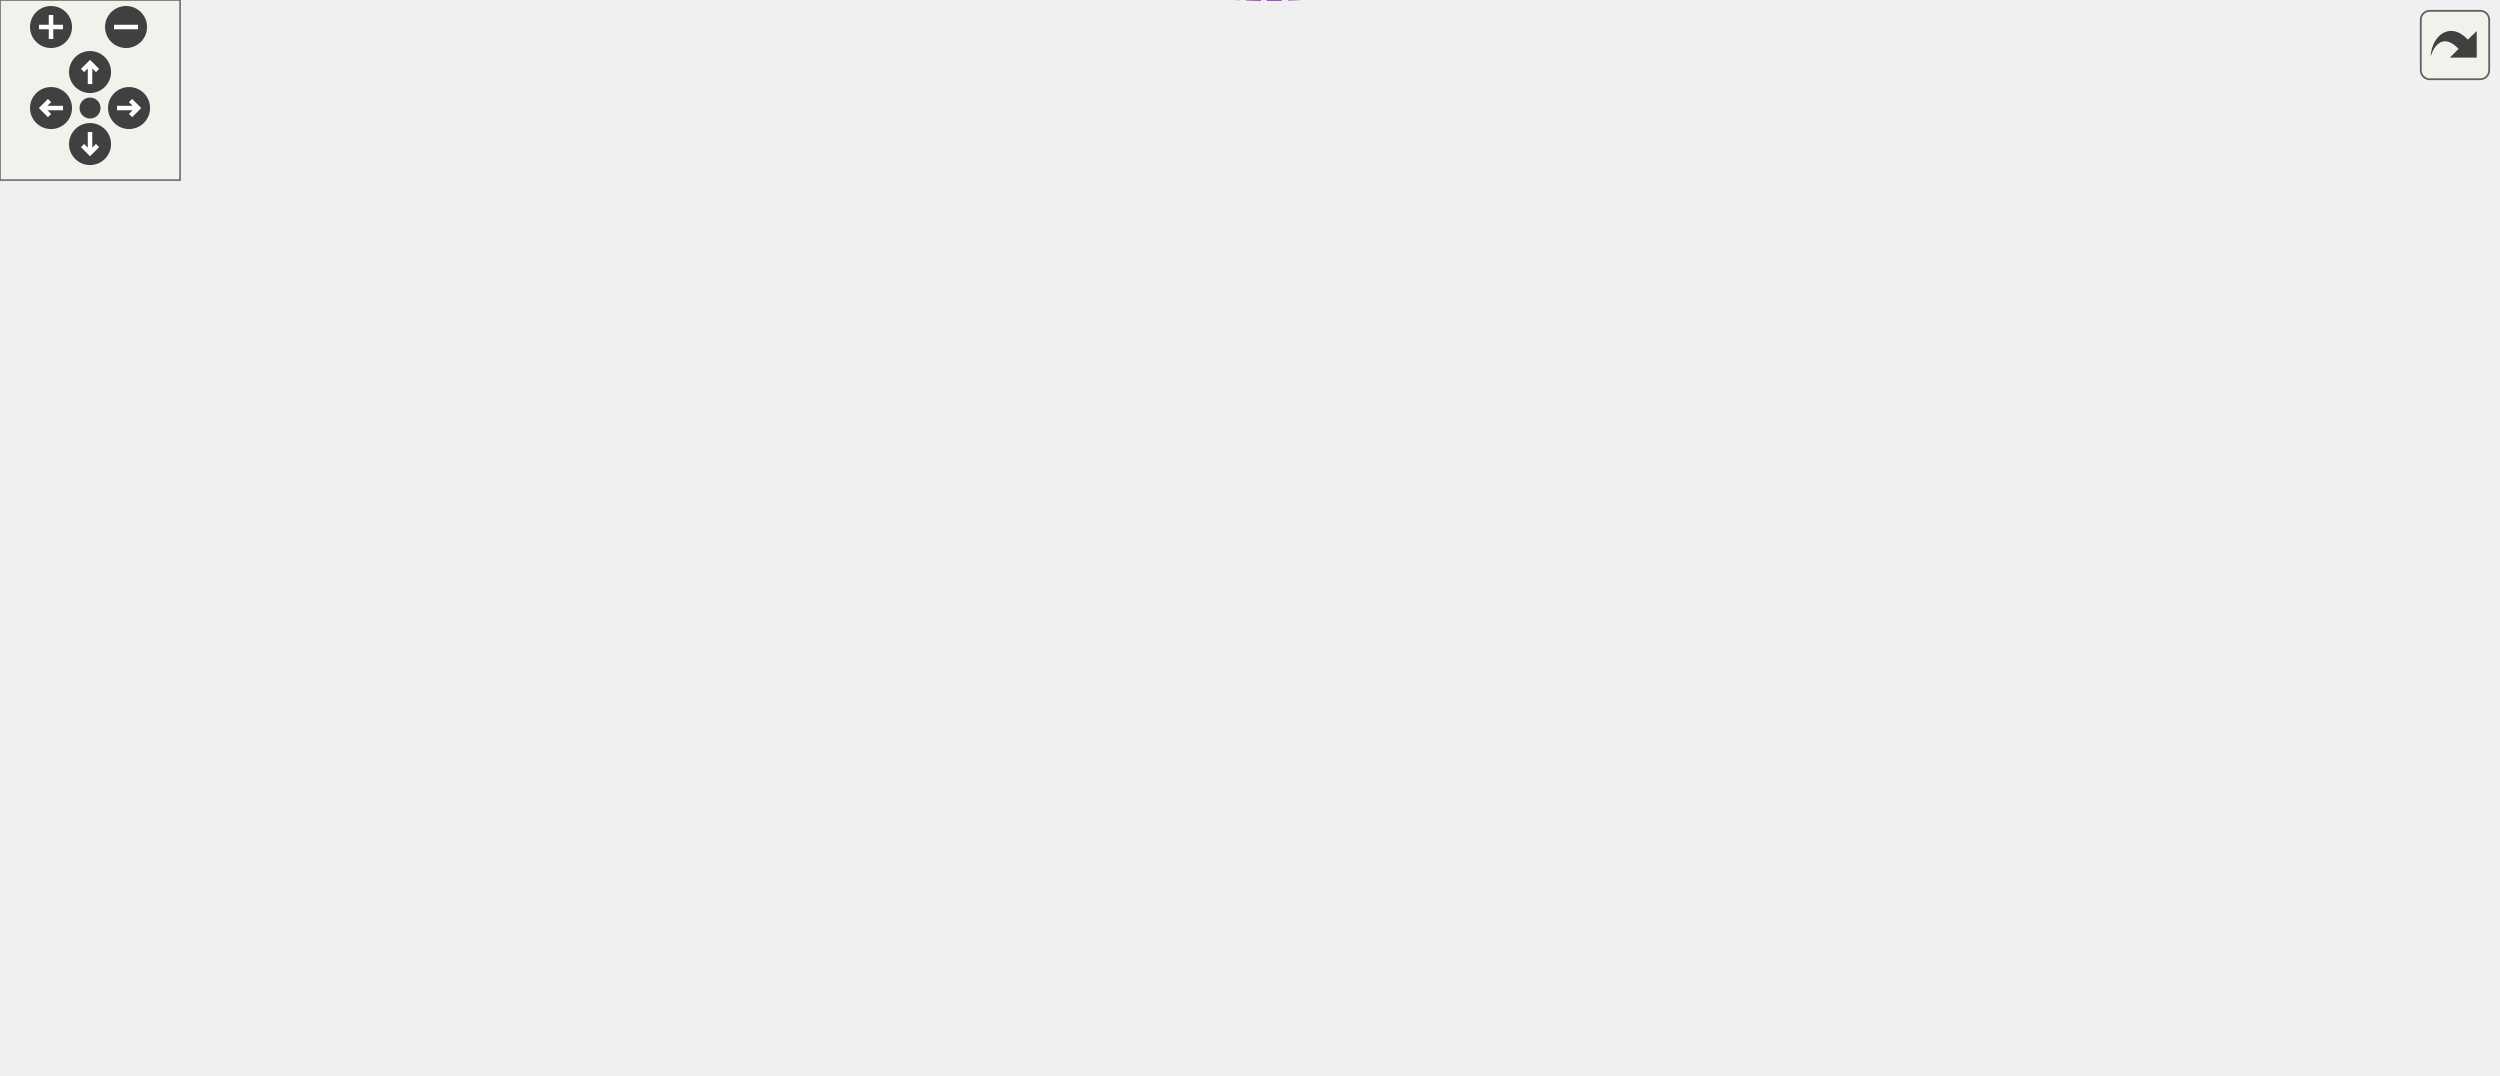
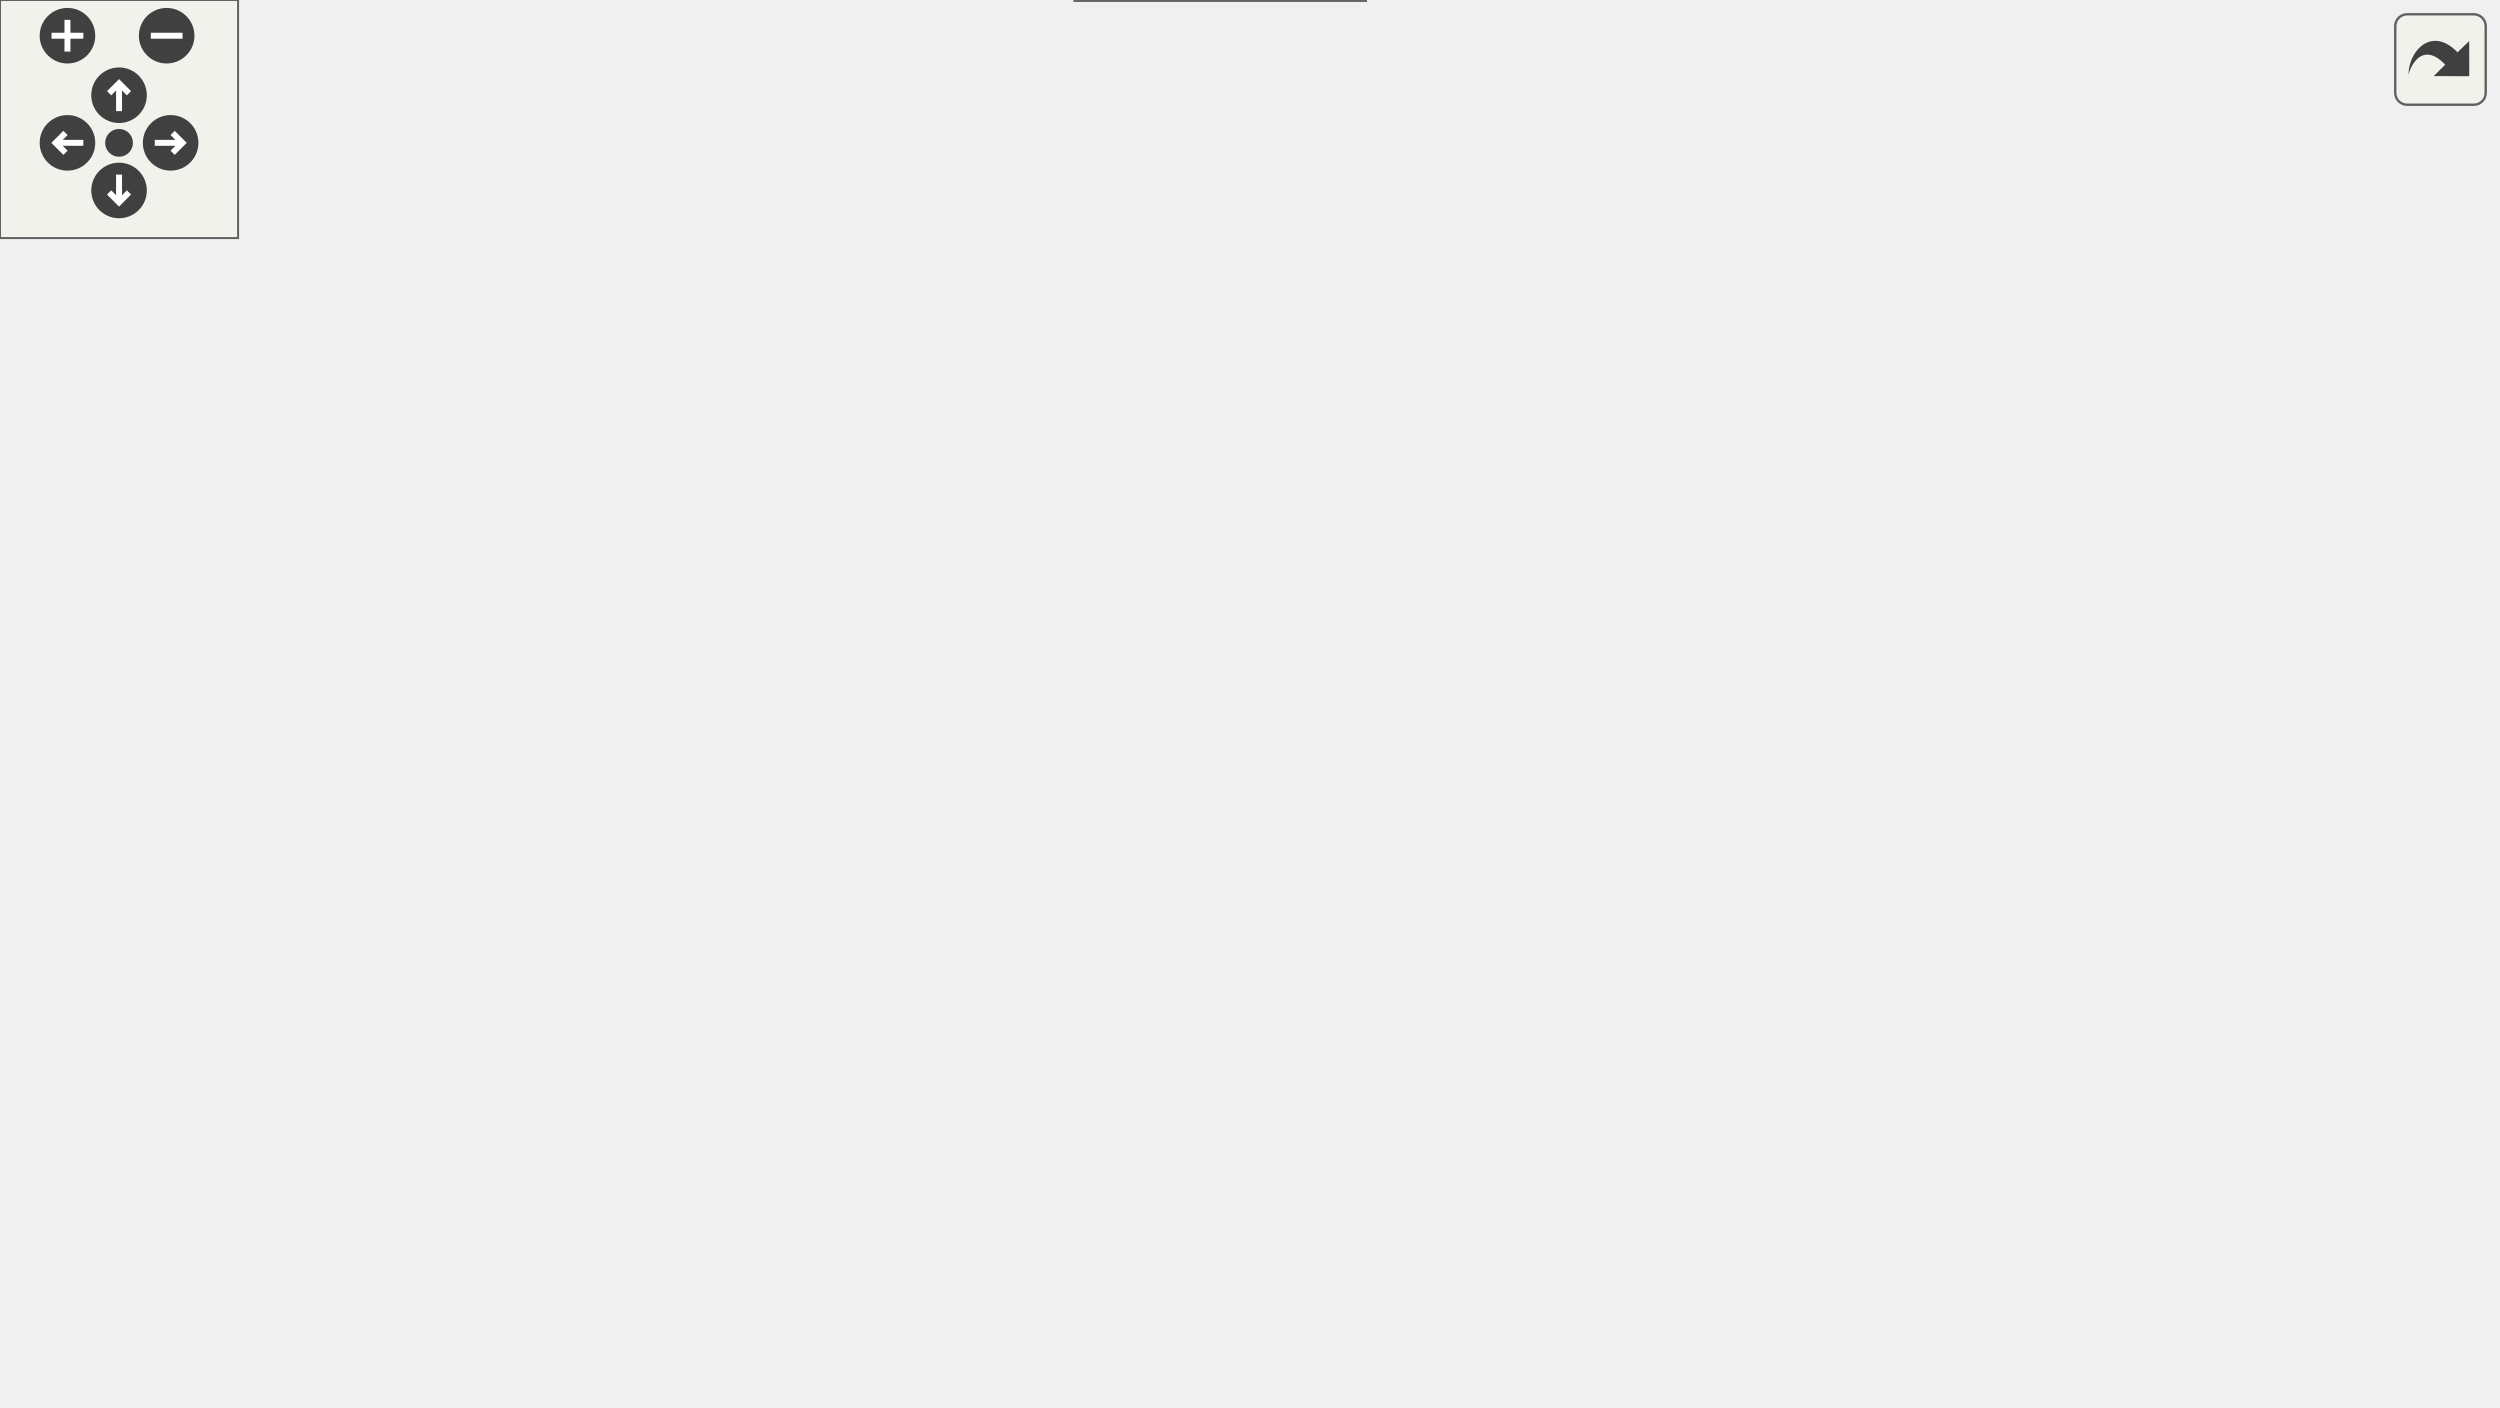
<svg xmlns="http://www.w3.org/2000/svg" xmlns:xlink="http://www.w3.org/1999/xlink" id="main" version="1.1" xml:space="preserve">
  <style type="text/css">
.edge:hover path { stroke: red; }
.edge:hover polygon { stroke: red; fill: red; }
</style>
  <defs>
    <circle id="rim" cx="0" cy="0" r="7" />
    <circle id="rim2" cx="0" cy="0" r="3.5" />
    <g id="zoomPlus">
      <use xlink:href="#rim" fill="#404040">
        <set attributeName="fill" to="#808080" begin="zoomplus.mouseover" end="zoomplus.mouseout" />
      </use>
      <path d="M-4,0h8M0,-4v8" fill="none" stroke="white" stroke-width="1.5" pointer-events="none" />
    </g>
    <g id="zoomMin">
      <use xlink:href="#rim" fill="#404040">
        <set attributeName="fill" to="#808080" begin="zoomminus.mouseover" end="zoomminus.mouseout" />
      </use>
      <path d="M-4,0h8" fill="none" stroke="white" stroke-width="1.5" pointer-events="none" />
    </g>
    <g id="dirArrow">
      <path fill="none" stroke="white" stroke-width="1.5" d="M0,-3.0v7 M-2.5,-0.5L0,-3.0L2.5,-0.5" />
    </g>
    <g id="resetDef">
      <use xlink:href="#rim2" fill="#404040">
        <set attributeName="fill" to="#808080" begin="reset.mouseover" end="reset.mouseout" />
      </use>
    </g>
  </defs>
  <svg id="graph" class="graph">
    <g id="viewport">
      <g id="node1" class="node">
        <g id="a_node1">
          <a xlink:title="The class that represents parenthesis that are wrapped around text.">
-             <polygon fill="#999999" stroke="#666666" points="832,-183.61 759,-183.61 759,-164.61 832,-164.61 832,-183.61" />
-             <text text-anchor="middle" x="795.5" y="-171.61" font-family="Helvetica,sans-Serif" font-size="10.00">IntervalCell</text>
+             <polygon fill="#999999" stroke="#666666" points="344,-19 271,-19 271,0 344,0 344,-19" />
+             <text text-anchor="middle" x="307.5" y="-7" font-family="Helvetica,sans-Serif" font-size="10.00">IntervalCell</text>
          </a>
        </g>
      </g>
      <g id="node2" class="node">
        <g id="a_node2">
          <a xlink:href="classCell.html" target="_top" xlink:title="The base class all cell types the worksheet can consist of are derived from.">
-             <polygon fill="white" stroke="#666666" points="608.5,-207.61 573.5,-207.61 573.5,-188.61 608.5,-188.61 608.5,-207.61" />
-             <text text-anchor="middle" x="591" y="-195.61" font-family="Helvetica,sans-Serif" font-size="10.00">Cell</text>
+             <polygon fill="white" stroke="#666666" points="277,-85 242,-85 242,-66 277,-66 277,-85" />
+             <text text-anchor="middle" x="259.5" y="-73" font-family="Helvetica,sans-Serif" font-size="10.00">Cell</text>
          </a>
        </g>
      </g>
      <g id="edge1" class="edge">
-         <path fill="none" stroke="#63b8ff" d="M618.78,-194.94C654.76,-190.67 718.82,-183.08 758.85,-178.34" />
-         <polygon fill="#63b8ff" stroke="#63b8ff" points="618.09,-191.49 608.57,-196.15 618.91,-198.44 618.09,-191.49" />
+         <path fill="none" stroke="#63b8ff" d="M272.05,-57.77C281.26,-45.49 293.4,-29.3 300.82,-19.41" />
+         <polygon fill="#63b8ff" stroke="#63b8ff" points="269.17,-55.77 265.97,-65.87 274.77,-59.97 269.17,-55.77" />
      </g>
      <g id="node3" class="node">
        <g id="a_node3">
          <a xlink:href="classObserved.html" target="_top" xlink:title="Objects deriving from this class can be observed by the CellPtr.">
-             <polygon fill="white" stroke="#666666" points="332.5,-297.61 269.5,-297.61 269.5,-278.61 332.5,-278.61 332.5,-297.61" />
-             <text text-anchor="middle" x="301" y="-285.61" font-family="Helvetica,sans-Serif" font-size="10.00">Observed</text>
+             <polygon fill="white" stroke="#666666" points="63,-217 0,-217 0,-198 63,-198 63,-217" />
+             <text text-anchor="middle" x="31.5" y="-205" font-family="Helvetica,sans-Serif" font-size="10.00">Observed</text>
          </a>
        </g>
      </g>
      <g id="edge2" class="edge">
-         <path fill="none" stroke="#63b8ff" d="M343,-287.68C386.51,-285.91 456.5,-279.27 512,-256.11 539.72,-244.54 566.6,-221.02 580.41,-207.76" />
-         <polygon fill="#63b8ff" stroke="#63b8ff" points="342.67,-284.18 332.8,-288.02 342.91,-291.18 342.67,-284.18" />
+         <path fill="none" stroke="#63b8ff" d="M45.5,-190.16C66.12,-167.15 106.96,-125.51 150.5,-103 180.43,-87.53 219.68,-80.86 241.99,-78.17" />
+         <polygon fill="#63b8ff" stroke="#63b8ff" points="42.82,-187.9 38.85,-197.72 48.08,-192.52 42.82,-187.9" />
      </g>
      <g id="node4" class="node">
        <g id="a_node4">
          <a xlink:href="classCellPtr.html" target="_top" xlink:title=" ">
-             <polygon fill="white" stroke="#666666" points="360.5,-260.61 241.5,-260.61 241.5,-241.61 360.5,-241.61 360.5,-260.61" />
-             <text text-anchor="middle" x="301" y="-248.61" font-family="Helvetica,sans-Serif" font-size="10.00">CellPtr&lt; GroupCell &gt;</text>
+             <polygon fill="white" stroke="#666666" points="200,-217 81,-217 81,-198 200,-198 200,-217" />
+             <text text-anchor="middle" x="140.5" y="-205" font-family="Helvetica,sans-Serif" font-size="10.00">CellPtr&lt; GroupCell &gt;</text>
          </a>
        </g>
      </g>
      <g id="edge3" class="edge">
-         <path fill="none" stroke="#9a32cd" stroke-dasharray="5,2" d="M370.83,-245.05C412.09,-240.64 465.42,-233.59 512,-223.11 533.64,-218.24 557.87,-210.02 573.5,-204.34" />
-         <polygon fill="#9a32cd" stroke="#9a32cd" points="370.46,-241.57 360.88,-246.08 371.19,-248.53 370.46,-241.57" />
-         <text text-anchor="middle" x="453.5" y="-244.11" font-family="Helvetica,sans-Serif" font-size="10.00"> m_group</text>
+         <path fill="none" stroke="#9a32cd" stroke-dasharray="5,2" d="M148.88,-188.68C160.11,-166.36 181.84,-128.01 209.5,-103 218.97,-94.43 231.72,-87.73 241.97,-83.21" />
+         <polygon fill="#9a32cd" stroke="#9a32cd" points="145.59,-187.44 144.36,-197.97 151.89,-190.51 145.59,-187.44" />
+         <text text-anchor="middle" x="232.5" y="-139" font-family="Helvetica,sans-Serif" font-size="10.00"> m_group</text>
      </g>
      <g id="node5" class="node">
        <g id="a_node5">
          <a xlink:href="classCellPtrBase.html" target="_top" xlink:title="An implementation detail for the type-specific templated cell pointers.">
-             <polygon fill="white" stroke="#666666" points="111.5,-238.61 38.5,-238.61 38.5,-219.61 111.5,-219.61 111.5,-238.61" />
-             <text text-anchor="middle" x="75" y="-226.61" font-family="Helvetica,sans-Serif" font-size="10.00">CellPtrBase</text>
+             <polygon fill="white" stroke="#666666" points="172,-288.5 99,-288.5 99,-269.5 172,-269.5 172,-288.5" />
+             <text text-anchor="middle" x="135.5" y="-276.5" font-family="Helvetica,sans-Serif" font-size="10.00">CellPtrBase</text>
          </a>
        </g>
      </g>
      <g id="edge4" class="edge">
-         <path fill="none" stroke="#63b8ff" d="M122.26,-233.65C156.79,-237.04 204.2,-241.7 241.38,-245.35" />
-         <polygon fill="#63b8ff" stroke="#63b8ff" points="122.28,-230.14 111.99,-232.64 121.6,-237.11 122.28,-230.14" />
+         <path fill="none" stroke="#63b8ff" d="M136.85,-259.21C137.84,-245.5 139.13,-227.55 139.88,-217.09" />
+         <polygon fill="#63b8ff" stroke="#63b8ff" points="133.34,-259.25 136.11,-269.48 140.32,-259.75 133.34,-259.25" />
      </g>
      <g id="node6" class="node">
        <g id="a_node6">
-           <a xlink:href="classCellPtr.html" target="_top" xlink:title=" ">
-             <polygon fill="white" stroke="#666666" points="346,-223.61 256,-223.61 256,-204.61 346,-204.61 346,-223.61" />
-             <text text-anchor="middle" x="301" y="-211.61" font-family="Helvetica,sans-Serif" font-size="10.00">CellPtr&lt; Cell &gt;</text>
-           </a>
-         </g>
-       </g>
-       <g id="edge6" class="edge">
-         <path fill="none" stroke="#63b8ff" d="M122.05,-226.03C161.18,-223.41 216.98,-219.67 255.62,-217.08" />
-         <polygon fill="#63b8ff" stroke="#63b8ff" points="121.73,-222.54 111.99,-226.7 122.2,-229.52 121.73,-222.54" />
+           <a xlink:href="classConfiguration.html" target="_top" xlink:title="The configuration storage for the current worksheet.">
+             <polygon fill="white" stroke="#666666" points="300.5,-217 218.5,-217 218.5,-198 300.5,-198 300.5,-217" />
+             <text text-anchor="middle" x="259.5" y="-205" font-family="Helvetica,sans-Serif" font-size="10.00">Configuration</text>
+           </a>
+         </g>
      </g>
      <g id="edge5" class="edge">
-         <path fill="none" stroke="#9a32cd" stroke-dasharray="5,2" d="M356.37,-211.09C423.01,-207.39 532.16,-201.32 573.46,-199.03" />
-         <polygon fill="#9a32cd" stroke="#9a32cd" points="355.84,-207.61 346.05,-211.66 356.23,-214.6 355.84,-207.61" />
-         <text text-anchor="middle" x="453.5" y="-211.11" font-family="Helvetica,sans-Serif" font-size="10.00"> m_nextToDraw</text>
+         <path fill="none" stroke="#9a32cd" stroke-dasharray="5,2" d="M259.5,-187.73C259.5,-159.22 259.5,-106.09 259.5,-85.23" />
+         <polygon fill="#9a32cd" stroke="#9a32cd" points="256,-187.97 259.5,-197.97 263,-187.97 256,-187.97" />
+         <text text-anchor="middle" x="300.5" y="-139" font-family="Helvetica,sans-Serif" font-size="10.00"> m_configuration</text>
      </g>
      <g id="node7" class="node">
        <g id="a_node7">
-           <a xlink:href="classConfiguration.html" target="_top" xlink:title="The configuration storage for the current worksheet.">
-             <polygon fill="white" stroke="#666666" points="342,-186.61 260,-186.61 260,-167.61 342,-167.61 342,-186.61" />
-             <text text-anchor="middle" x="301" y="-174.61" font-family="Helvetica,sans-Serif" font-size="10.00">Configuration</text>
-           </a>
-         </g>
-       </g>
-       <g id="edge7" class="edge">
-         <path fill="none" stroke="#9a32cd" stroke-dasharray="5,2" d="M352.45,-178.2C395.05,-179.44 457.61,-181.99 512,-187.11 533.24,-189.11 557.56,-192.76 573.32,-195.3" />
-         <polygon fill="#9a32cd" stroke="#9a32cd" points="352.43,-174.7 342.34,-177.92 352.24,-181.7 352.43,-174.7" />
-         <text text-anchor="middle" x="453.5" y="-190.11" font-family="Helvetica,sans-Serif" font-size="10.00"> m_configuration</text>
+           <a xlink:href="structConfiguration_1_1PerformanceStats.html" target="_top" xlink:title=" ">
+             <polygon fill="white" stroke="#bfbfbf" points="340.5,-294 190.5,-294 190.5,-264 340.5,-264 340.5,-294" />
+             <text text-anchor="start" x="198.5" y="-282" font-family="Helvetica,sans-Serif" font-size="10.00">Configuration::Performance</text>
+             <text text-anchor="middle" x="265.5" y="-271" font-family="Helvetica,sans-Serif" font-size="10.00">Stats</text>
+           </a>
+         </g>
+       </g>
+       <g id="edge6" class="edge">
+         <path fill="none" stroke="#9a32cd" stroke-dasharray="5,2" d="M263.42,-253.94C262.33,-241.24 261.05,-226.44 260.26,-217.27" />
+         <polygon fill="#9a32cd" stroke="#9a32cd" points="259.94,-254.27 264.29,-263.94 266.91,-253.67 259.94,-254.27" />
+         <text text-anchor="middle" x="283" y="-238" font-family="Helvetica,sans-Serif" font-size="10.00"> g_stats</text>
      </g>
      <g id="node8" class="node">
        <g id="a_node8">
-           <a xlink:href="structConfiguration_1_1PerformanceStats.html" target="_top" xlink:title=" ">
-             <polygon fill="white" stroke="#bfbfbf" points="150,-192.11 0,-192.11 0,-162.11 150,-162.11 150,-192.11" />
-             <text text-anchor="start" x="8" y="-180.11" font-family="Helvetica,sans-Serif" font-size="10.00">Configuration::Performance</text>
-             <text text-anchor="middle" x="75" y="-169.11" font-family="Helvetica,sans-Serif" font-size="10.00">Stats</text>
-           </a>
-         </g>
-       </g>
-       <g id="edge8" class="edge">
-         <path fill="none" stroke="#9a32cd" stroke-dasharray="5,2" d="M160.7,-177.11C194.71,-177.11 232.3,-177.11 259.85,-177.11" />
-         <polygon fill="#9a32cd" stroke="#9a32cd" points="160.28,-173.61 150.28,-177.11 160.28,-180.61 160.28,-173.61" />
-         <text text-anchor="middle" x="187.5" y="-180.11" font-family="Helvetica,sans-Serif" font-size="10.00"> g_stats</text>
+           <a xlink:href="classCachedInteger.html" target="_top" xlink:title=" ">
+             <polygon fill="white" stroke="#666666" points="470.5,-217 318.5,-217 318.5,-198 470.5,-198 470.5,-217" />
+             <text text-anchor="middle" x="394.5" y="-205" font-family="Helvetica,sans-Serif" font-size="10.00">CachedInteger&lt; wxCoord &gt;</text>
+           </a>
+         </g>
+       </g>
+       <g id="edge7" class="edge">
+         <path fill="none" stroke="#9a32cd" stroke-dasharray="5,2" d="M390.57,-187.9C384.72,-164.72 371.49,-125.45 345.5,-103 324.75,-85.08 312.69,-93.12 286.5,-85 283.5,-84.07 280.31,-83.07 277.21,-82.1" />
+         <polygon fill="#9a32cd" stroke="#9a32cd" points="387.21,-188.89 392.87,-197.84 394.02,-187.31 387.21,-188.89" />
+         <text text-anchor="middle" x="446" y="-172" font-family="Helvetica,sans-Serif" font-size="10.00"> m_cachedCenterList</text>
+         <text text-anchor="middle" x="446" y="-161" font-family="Helvetica,sans-Serif" font-size="10.00">m_cachedLineWidth</text>
+         <text text-anchor="middle" x="446" y="-150" font-family="Helvetica,sans-Serif" font-size="10.00">m_cachedMaxDrop</text>
+         <text text-anchor="middle" x="446" y="-139" font-family="Helvetica,sans-Serif" font-size="10.00">m_cachedSumOfWidths</text>
+         <text text-anchor="middle" x="446" y="-128" font-family="Helvetica,sans-Serif" font-size="10.00">m_center</text>
+         <text text-anchor="middle" x="446" y="-117" font-family="Helvetica,sans-Serif" font-size="10.00">m_height</text>
+         <text text-anchor="middle" x="446" y="-106" font-family="Helvetica,sans-Serif" font-size="10.00">m_width</text>
      </g>
      <g id="node9" class="node">
        <g id="a_node9">
-           <a xlink:href="classCachedInteger.html" target="_top" xlink:title=" ">
-             <polygon fill="white" stroke="#666666" points="377,-90.61 225,-90.61 225,-71.61 377,-71.61 377,-90.61" />
-             <text text-anchor="middle" x="301" y="-78.61" font-family="Helvetica,sans-Serif" font-size="10.00">CachedInteger&lt; wxCoord &gt;</text>
-           </a>
-         </g>
-       </g>
-       <g id="edge9" class="edge">
-         <path fill="none" stroke="#9a32cd" stroke-dasharray="5,2" d="M352.12,-69.89C399.16,-62.52 468.62,-60.23 512,-98.11 540.11,-122.65 504.63,-152.75 530,-180.11 541.09,-192.07 559.79,-196.2 573.36,-197.56" />
-         <polygon fill="#9a32cd" stroke="#9a32cd" points="351.42,-66.46 342.14,-71.58 352.59,-73.36 351.42,-66.46" />
-         <text text-anchor="middle" x="453.5" y="-167.11" font-family="Helvetica,sans-Serif" font-size="10.00"> m_cachedCenterList</text>
-         <text text-anchor="middle" x="453.5" y="-156.11" font-family="Helvetica,sans-Serif" font-size="10.00">m_cachedLineWidth</text>
-         <text text-anchor="middle" x="453.5" y="-145.11" font-family="Helvetica,sans-Serif" font-size="10.00">m_cachedMaxDrop</text>
-         <text text-anchor="middle" x="453.5" y="-134.11" font-family="Helvetica,sans-Serif" font-size="10.00">m_cachedSumOfWidths</text>
-         <text text-anchor="middle" x="453.5" y="-123.11" font-family="Helvetica,sans-Serif" font-size="10.00">m_center</text>
-         <text text-anchor="middle" x="453.5" y="-112.11" font-family="Helvetica,sans-Serif" font-size="10.00">m_height</text>
-         <text text-anchor="middle" x="453.5" y="-101.11" font-family="Helvetica,sans-Serif" font-size="10.00">m_width</text>
+           <a xlink:href="classAFontSize.html" target="_top" xlink:title="A Type-Safe Fixed-Point Font Size.">
+             <polygon fill="white" stroke="#666666" points="560,-217 495,-217 495,-198 560,-198 560,-217" />
+             <text text-anchor="middle" x="527.5" y="-205" font-family="Helvetica,sans-Serif" font-size="10.00">AFontSize</text>
+           </a>
+         </g>
+       </g>
+       <g id="edge8" class="edge">
+         <path fill="none" stroke="#9a32cd" stroke-dasharray="5,2" d="M529.57,-187.78C531.03,-164.15 529.44,-124.07 505.5,-103 468.84,-70.74 334.42,-94.39 286.5,-85 283.41,-84.4 280.18,-83.56 277.07,-82.65" />
+         <polygon fill="#9a32cd" stroke="#9a32cd" points="526.07,-187.64 528.69,-197.9 533.04,-188.24 526.07,-187.64" />
+         <text text-anchor="middle" x="582.5" y="-150" font-family="Helvetica,sans-Serif" font-size="10.00"> m_fontSize</text>
+         <text text-anchor="middle" x="582.5" y="-139" font-family="Helvetica,sans-Serif" font-size="10.00">m_fontSize_Scaled</text>
+         <text text-anchor="middle" x="582.5" y="-128" font-family="Helvetica,sans-Serif" font-size="10.00">m_fontSize_expected</text>
      </g>
      <g id="node10" class="node">
        <g id="a_node10">
-           <a xlink:href="classAFontSize.html" target="_top" xlink:title="A Type-Safe Fixed-Point Font Size.">
-             <polygon fill="white" stroke="#666666" points="333.5,-34.61 268.5,-34.61 268.5,-15.61 333.5,-15.61 333.5,-34.61" />
-             <text text-anchor="middle" x="301" y="-22.61" font-family="Helvetica,sans-Serif" font-size="10.00">AFontSize</text>
-           </a>
-         </g>
-       </g>
-       <g id="edge10" class="edge">
-         <path fill="none" stroke="#9a32cd" stroke-dasharray="5,2" d="M339.31,-12.71C385.93,0.19 465.28,13.18 512,-29.11 562.11,-74.46 486.51,-128.37 530,-180.11 540.57,-192.68 559.54,-196.68 573.33,-197.85" />
-         <polygon fill="#9a32cd" stroke="#9a32cd" points="338.23,-9.38 329.6,-15.53 340.18,-16.1 338.23,-9.38" />
-         <text text-anchor="middle" x="453.5" y="-54.11" font-family="Helvetica,sans-Serif" font-size="10.00"> m_fontSize</text>
-         <text text-anchor="middle" x="453.5" y="-43.11" font-family="Helvetica,sans-Serif" font-size="10.00">m_fontSize_Scaled</text>
-         <text text-anchor="middle" x="453.5" y="-32.11" font-family="Helvetica,sans-Serif" font-size="10.00">m_fontSize_expected</text>
-       </g>
-       <g id="node11" class="node">
-         <g id="a_node11">
          <a xlink:href="classCachedInteger.html" target="_top" xlink:title=" ">
-             <polygon fill="white" stroke="#666666" points="652,-170.61 530,-170.61 530,-151.61 652,-151.61 652,-170.61" />
-             <text text-anchor="middle" x="591" y="-158.61" font-family="Helvetica,sans-Serif" font-size="10.00">CachedInteger&lt; int &gt;</text>
-           </a>
-         </g>
-       </g>
-       <g id="edge11" class="edge">
-         <path fill="none" stroke="#9a32cd" stroke-dasharray="5,2" d="M662.33,-162.64C687.21,-163.53 715.38,-164.92 741,-167.11 746.79,-167.6 752.91,-168.27 758.86,-168.99" />
-         <polygon fill="#9a32cd" stroke="#9a32cd" points="662.36,-159.14 652.25,-162.31 662.13,-166.14 662.36,-159.14" />
-         <text text-anchor="middle" x="705.5" y="-170.11" font-family="Helvetica,sans-Serif" font-size="10.00"> m_signHeight</text>
+             <polygon fill="white" stroke="#666666" points="417.5,-85 295.5,-85 295.5,-66 417.5,-66 417.5,-85" />
+             <text text-anchor="middle" x="356.5" y="-73" font-family="Helvetica,sans-Serif" font-size="10.00">CachedInteger&lt; int &gt;</text>
+           </a>
+         </g>
+       </g>
+       <g id="edge9" class="edge">
+         <path fill="none" stroke="#9a32cd" stroke-dasharray="5,2" d="M343.69,-57.77C334.29,-45.49 321.89,-29.3 314.32,-19.41" />
+         <polygon fill="#9a32cd" stroke="#9a32cd" points="341.03,-60.06 349.89,-65.87 346.59,-55.8 341.03,-60.06" />
+         <text text-anchor="middle" x="370" y="-40" font-family="Helvetica,sans-Serif" font-size="10.00"> m_signHeight</text>
      </g>
    </g>
  </svg>
  <g id="navigator" transform="translate(0 0)" fill="#404254">
    <rect fill="#f2f5e9" fill-opacity="0.5" stroke="#606060" stroke-width=".5" x="0" y="0" width="60" height="60" />
    <use id="zoomplus" xlink:href="#zoomPlus" x="17" y="9" />
    <use id="zoomminus" xlink:href="#zoomMin" x="42" y="9" />
    <use id="reset" xlink:href="#resetDef" x="30" y="36" />
    <g id="arrowUp" xlink:href="#dirArrow" transform="translate(30 24)">
      <use xlink:href="#rim" fill="#404040">
        <set attributeName="fill" to="#808080" begin="arrowUp.mouseover" end="arrowUp.mouseout" />
      </use>
      <path fill="none" stroke="white" stroke-width="1.5" d="M0,-3.0v7 M-2.5,-0.5L0,-3.0L2.5,-0.5" />
    </g>
    <g id="arrowRight" xlink:href="#dirArrow" transform="rotate(90) translate(36 -43)">
      <use xlink:href="#rim" fill="#404040">
        <set attributeName="fill" to="#808080" begin="arrowRight.mouseover" end="arrowRight.mouseout" />
      </use>
      <path fill="none" stroke="white" stroke-width="1.5" d="M0,-3.0v7 M-2.5,-0.5L0,-3.0L2.5,-0.5" />
    </g>
    <g id="arrowDown" xlink:href="#dirArrow" transform="rotate(180) translate(-30 -48)">
      <use xlink:href="#rim" fill="#404040">
        <set attributeName="fill" to="#808080" begin="arrowDown.mouseover" end="arrowDown.mouseout" />
      </use>
      <path fill="none" stroke="white" stroke-width="1.5" d="M0,-3.0v7 M-2.5,-0.5L0,-3.0L2.5,-0.5" />
    </g>
    <g id="arrowLeft" xlink:href="#dirArrow" transform="rotate(270) translate(-36 17)">
      <use xlink:href="#rim" fill="#404040">
        <set attributeName="fill" to="#808080" begin="arrowLeft.mouseover" end="arrowLeft.mouseout" />
      </use>
      <path fill="none" stroke="white" stroke-width="1.5" d="M0,-3.0v7 M-2.5,-0.5L0,-3.0L2.5,-0.5" />
    </g>
  </g>
  <svg viewBox="0 0 15 15" width="100%" height="30px" preserveAspectRatio="xMaxYMin meet">
    <g id="arrow_out" transform="scale(0.3 0.3)">
      <a xlink:href="classIntervalCell__coll__graph_org.svg" target="_base">
        <rect id="button" ry="5" rx="5" y="6" x="6" height="38" width="38" fill="#f2f5e9" fill-opacity="0.5" stroke="#606060" stroke-width="1.0" />
        <path id="arrow" d="M 11.5,31.437 C 11.94,20.098 22.043,11.323 32.159,21.979 L 37.069,17.246 C 37.069,17.246 37.088,32 37.088,32 L 22.16,31.978 C 22.16,31.978 26.998,27.14 26.998,27.14 C 18.529,18.264 13.292,25.23 11.5,31.437 z" style="fill:#404040;" />
      </a>
    </g>
  </svg>
</svg>
